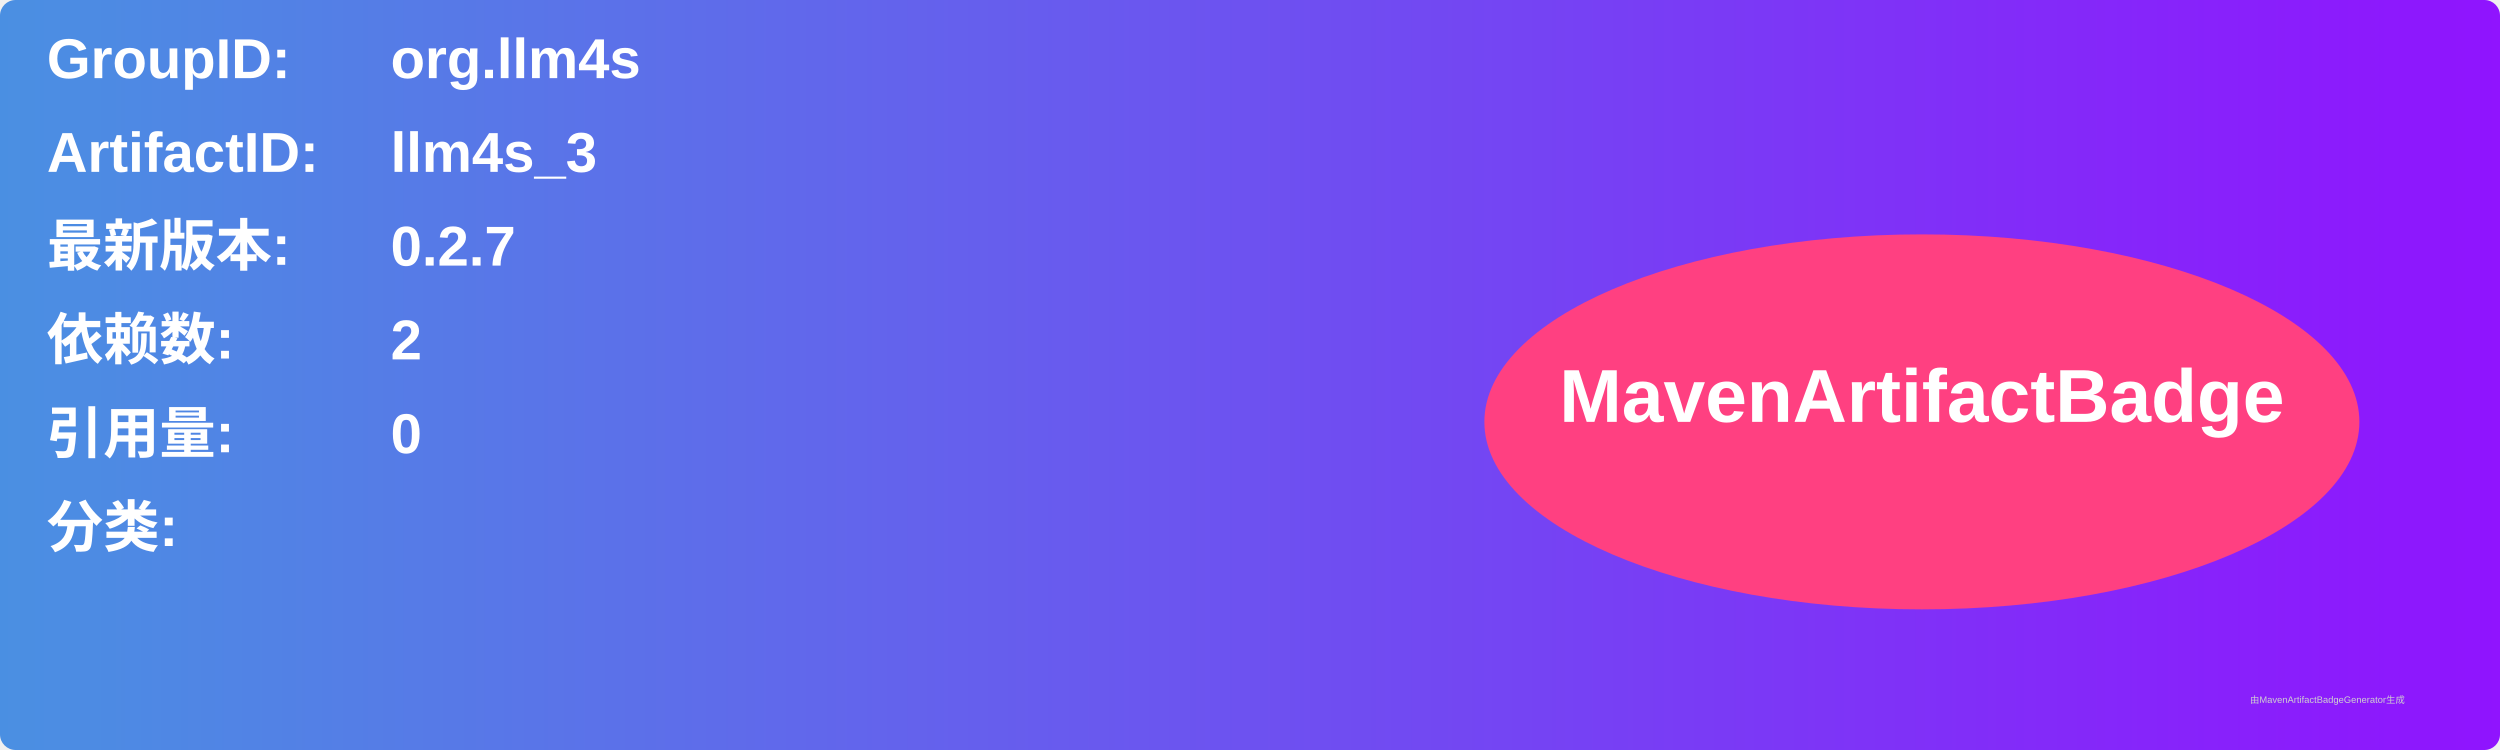
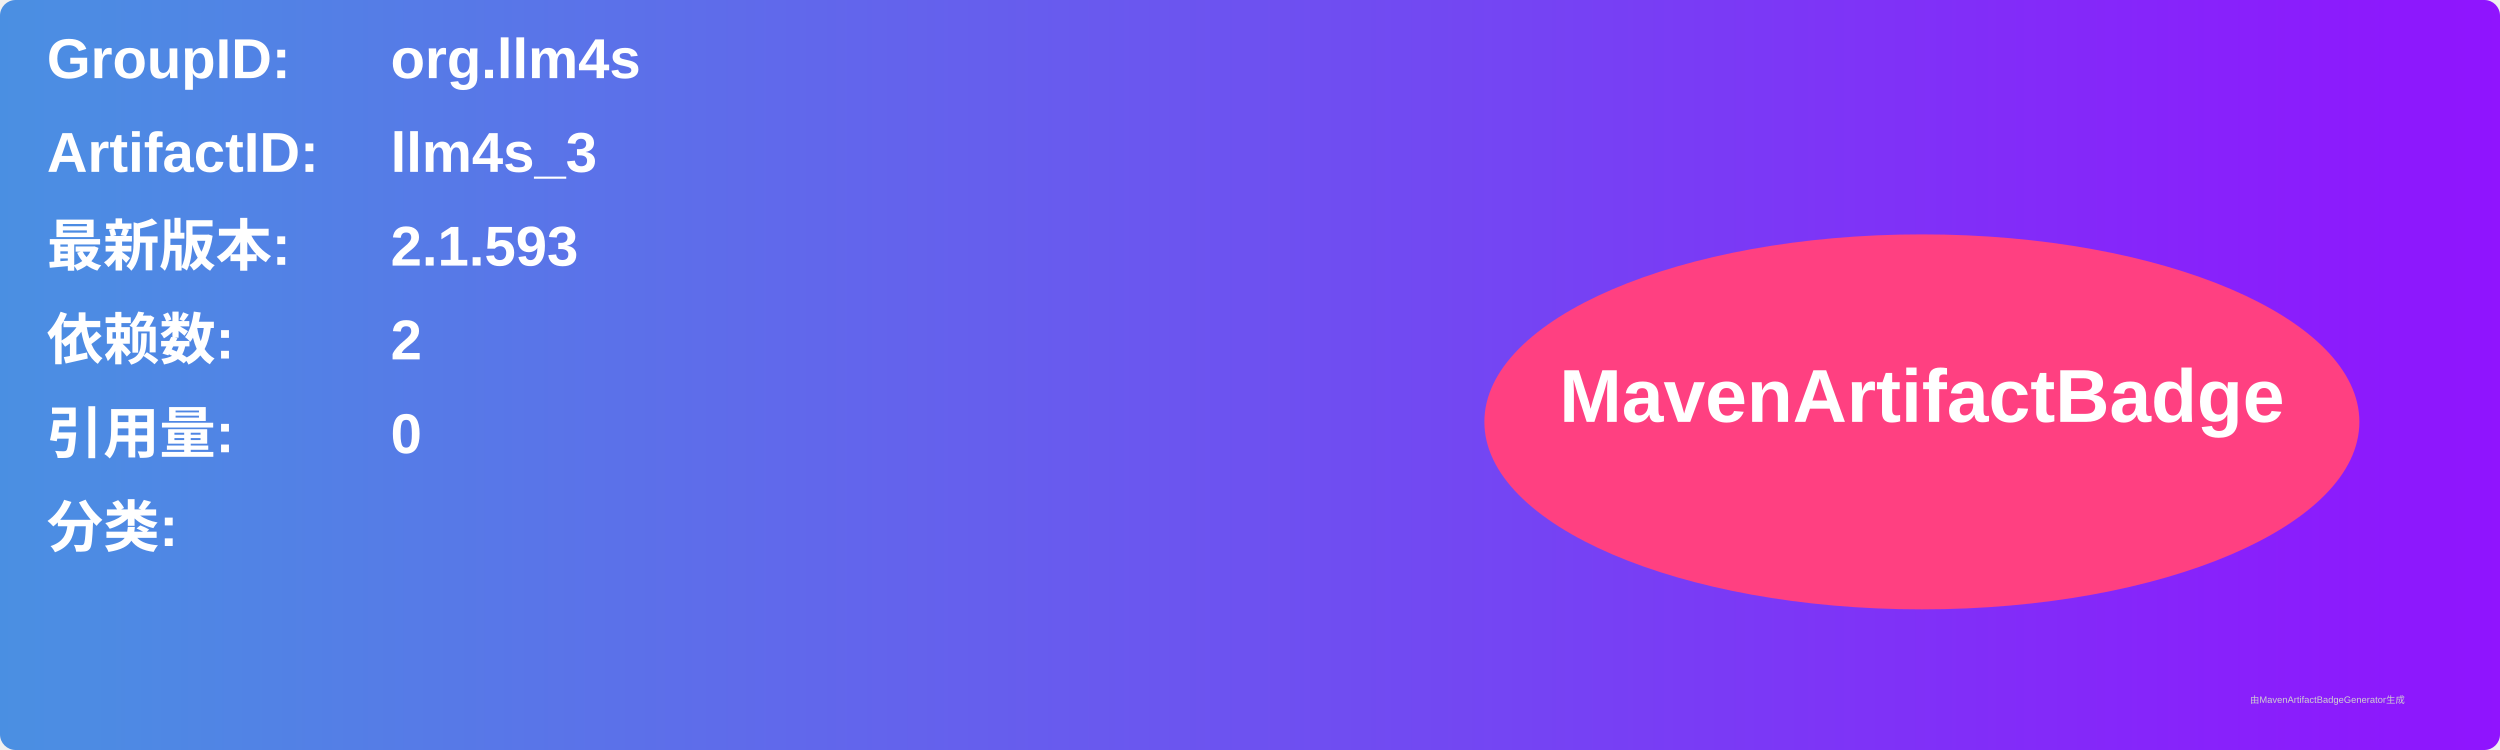
<svg xmlns="http://www.w3.org/2000/svg" width="800" height="240" viewBox="0 0 800 240">
  <linearGradient id="grad" x1="0%" y1="0%" x2="100%" y2="0%">
    <stop offset="0%" stop-color="#4a90e2" />
    <stop offset="100%" stop-color="#9013fe" />
  </linearGradient>
  <rect width="100%" height="100%" rx="5" ry="5" fill="url(#grad)" />
  <g transform="translate(15, 15)">
    <text x="0" y="10" font-family="Arial" font-size="18" fill="white" font-weight="bold" width="260">GroupID:</text>
    <text x="110" y="10" font-family="Arial" font-size="18" fill="white" font-weight="bold" width="460">org.llm4s</text>
    <text x="0" y="40" font-family="Arial" font-size="18" fill="white" font-weight="bold" width="260">ArtifactID:</text>
    <text x="110" y="40" font-family="Arial" font-size="18" fill="white" font-weight="bold" width="460">llm4s_3</text>
    <text x="0" y="70" font-family="Arial" font-size="18" fill="white" font-weight="bold">最新版本:</text>
    <text x="110" y="70" font-family="Arial" font-size="18" fill="white" font-weight="bold">
-       <tspan font-weight="bold">0.2.7</tspan>
+       <tspan font-weight="bold">2.1.593</tspan>
    </text>
    <text x="0" y="100" font-family="Arial" font-size="18" fill="white" font-weight="bold">依赖数: </text>
    <text x="110" y="100" font-family="Arial" font-size="18" fill="white">
      <tspan font-weight="bold">2</tspan>
    </text>
    <text x="0" y="130" font-family="Arial" font-size="18" fill="white" font-weight="bold">引用量: </text>
    <text x="110" y="130" font-family="Arial" font-size="18" fill="white">
      <tspan font-weight="bold">0</tspan>
    </text>
    <text x="0" y="160" font-family="Arial" font-size="18" fill="white" font-weight="bold">分类:</text>
    <text x="10" y="190" font-family="Arial" font-size="10" fill="white">
      <tspan font-weight="bold" />
    </text>
    <ellipse cx="600" cy="120" rx="140" ry="60" fill="#ff4081" />
    <text x="600" y="120" text-anchor="middle" font-family="Arial" font-size="24" fill="white" font-weight="bold">MavenArtifactBadge</text>
  </g>
  <text x="720" y="225" font-family="Arial" font-size="3" fill="#d0d0d0">由MavenArtifactBadgeGenerator生成</text>
</svg>
